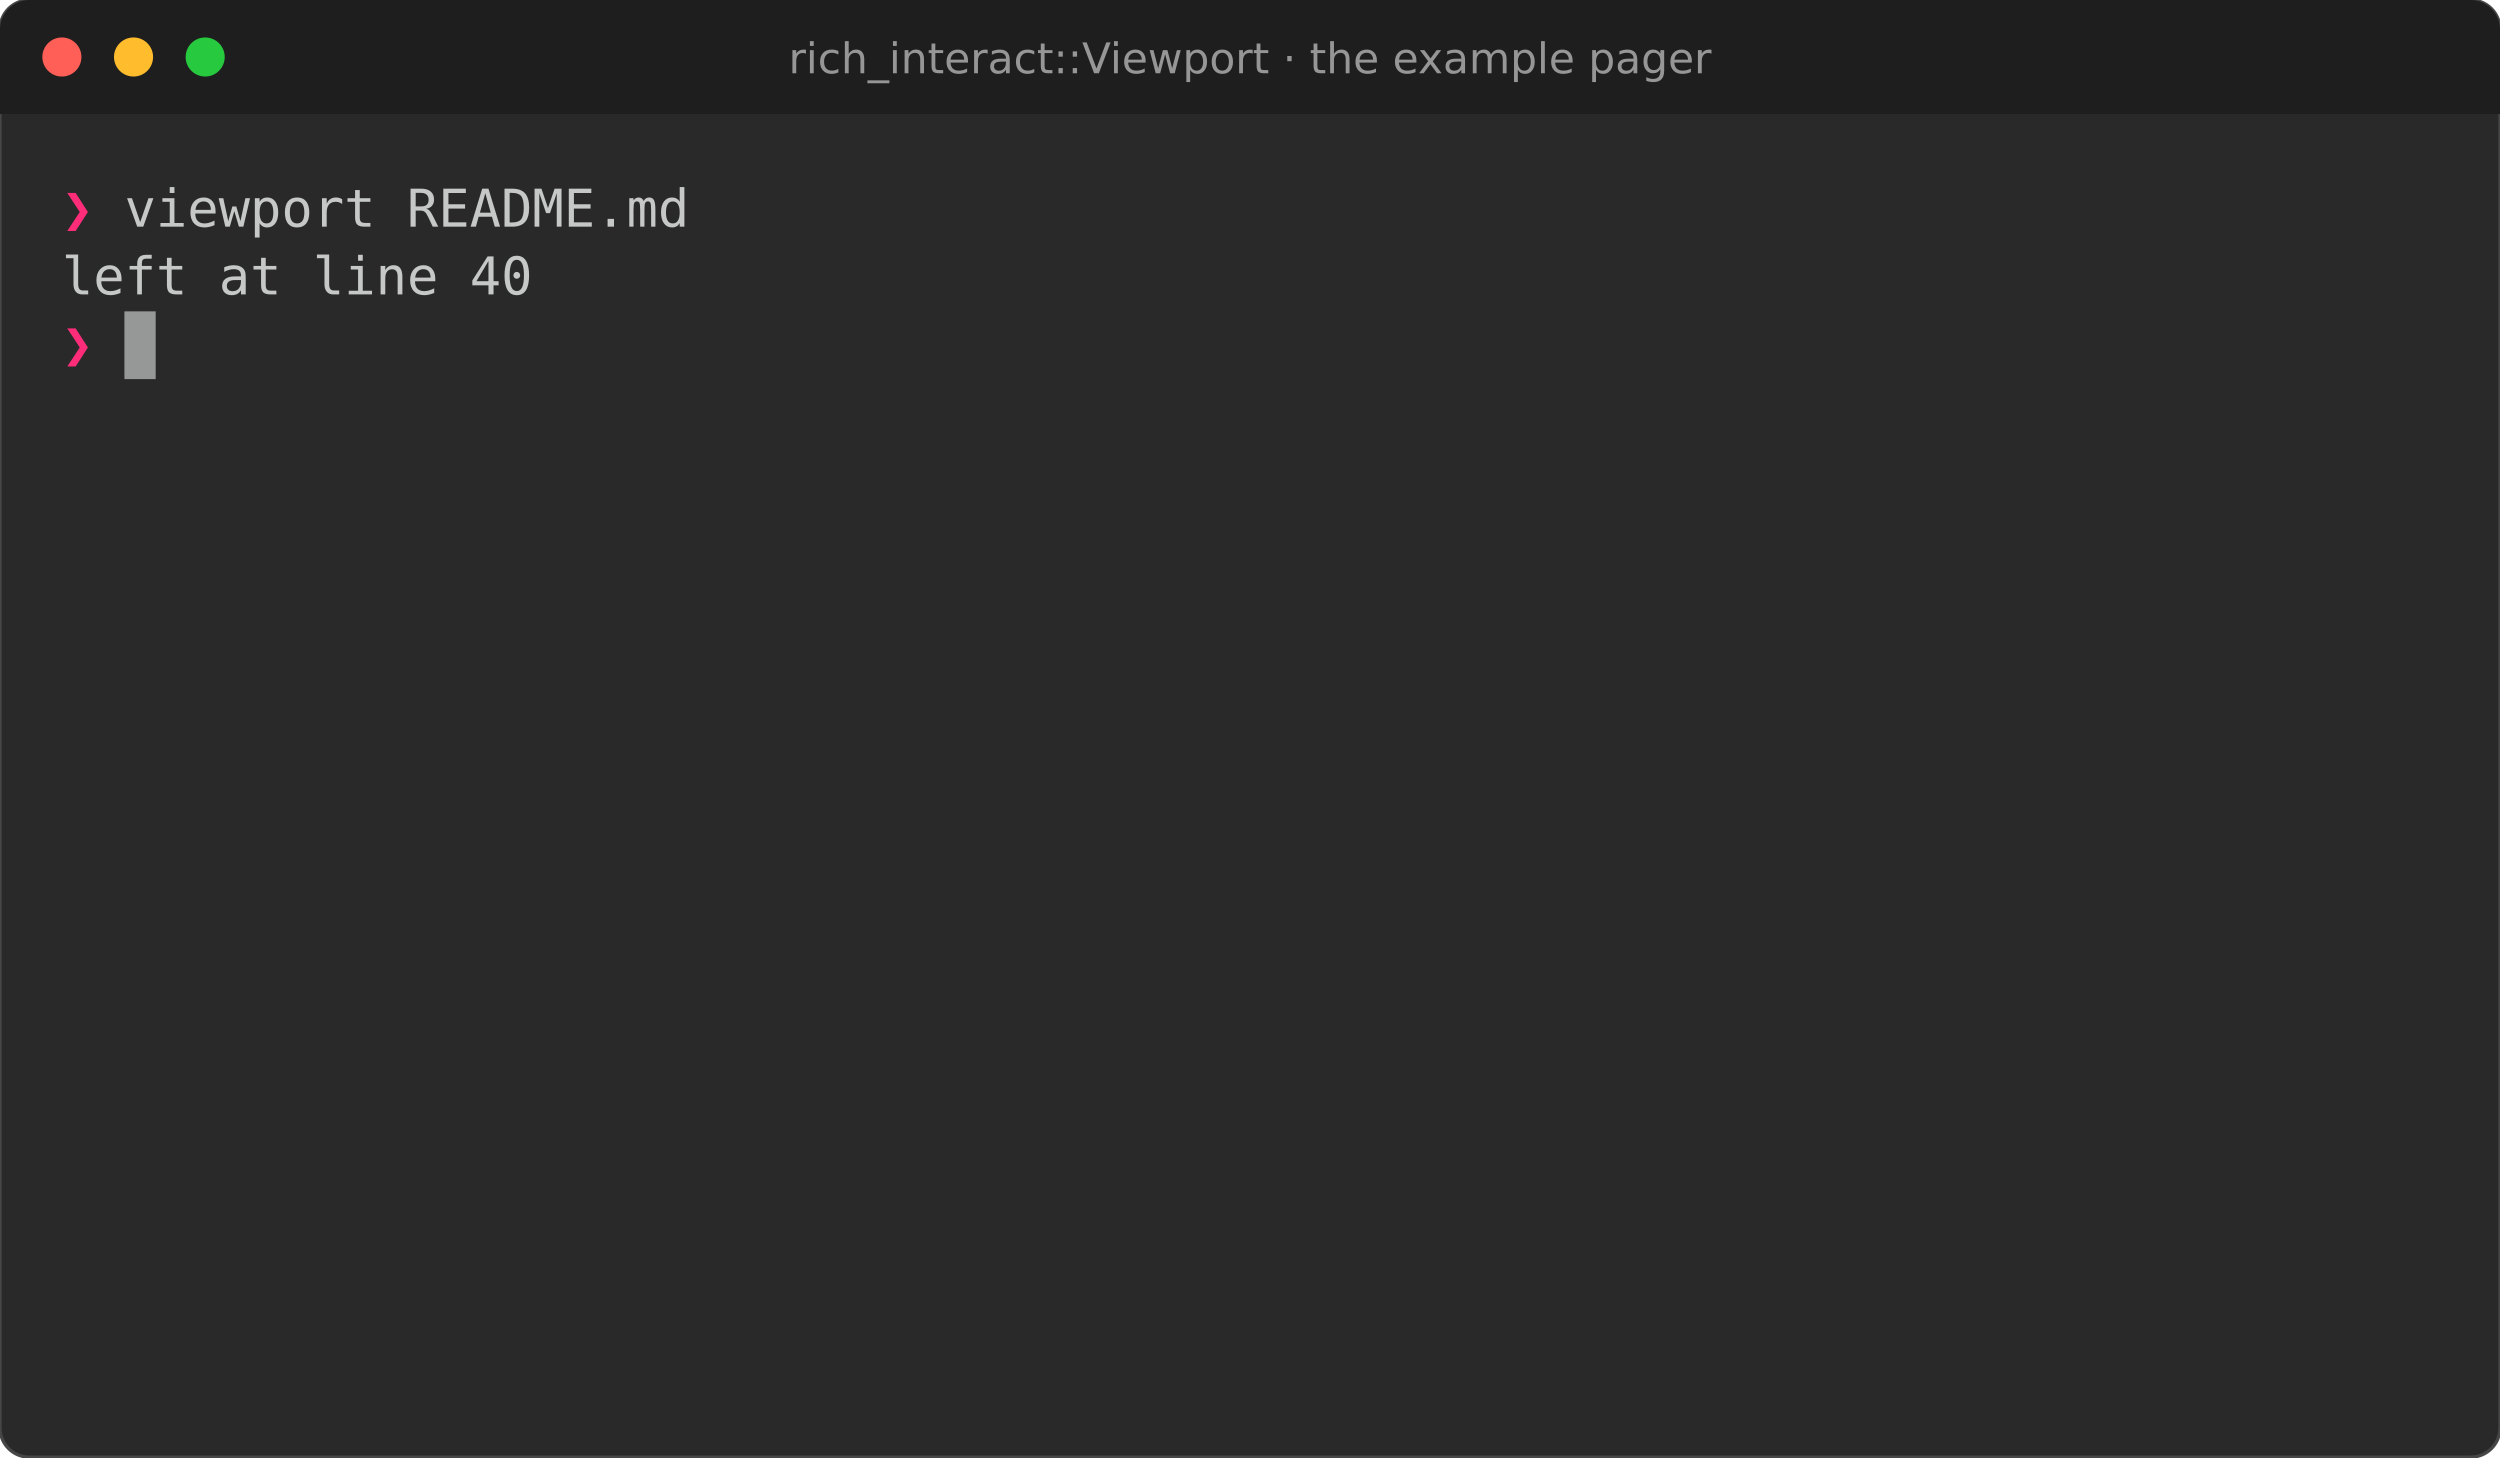
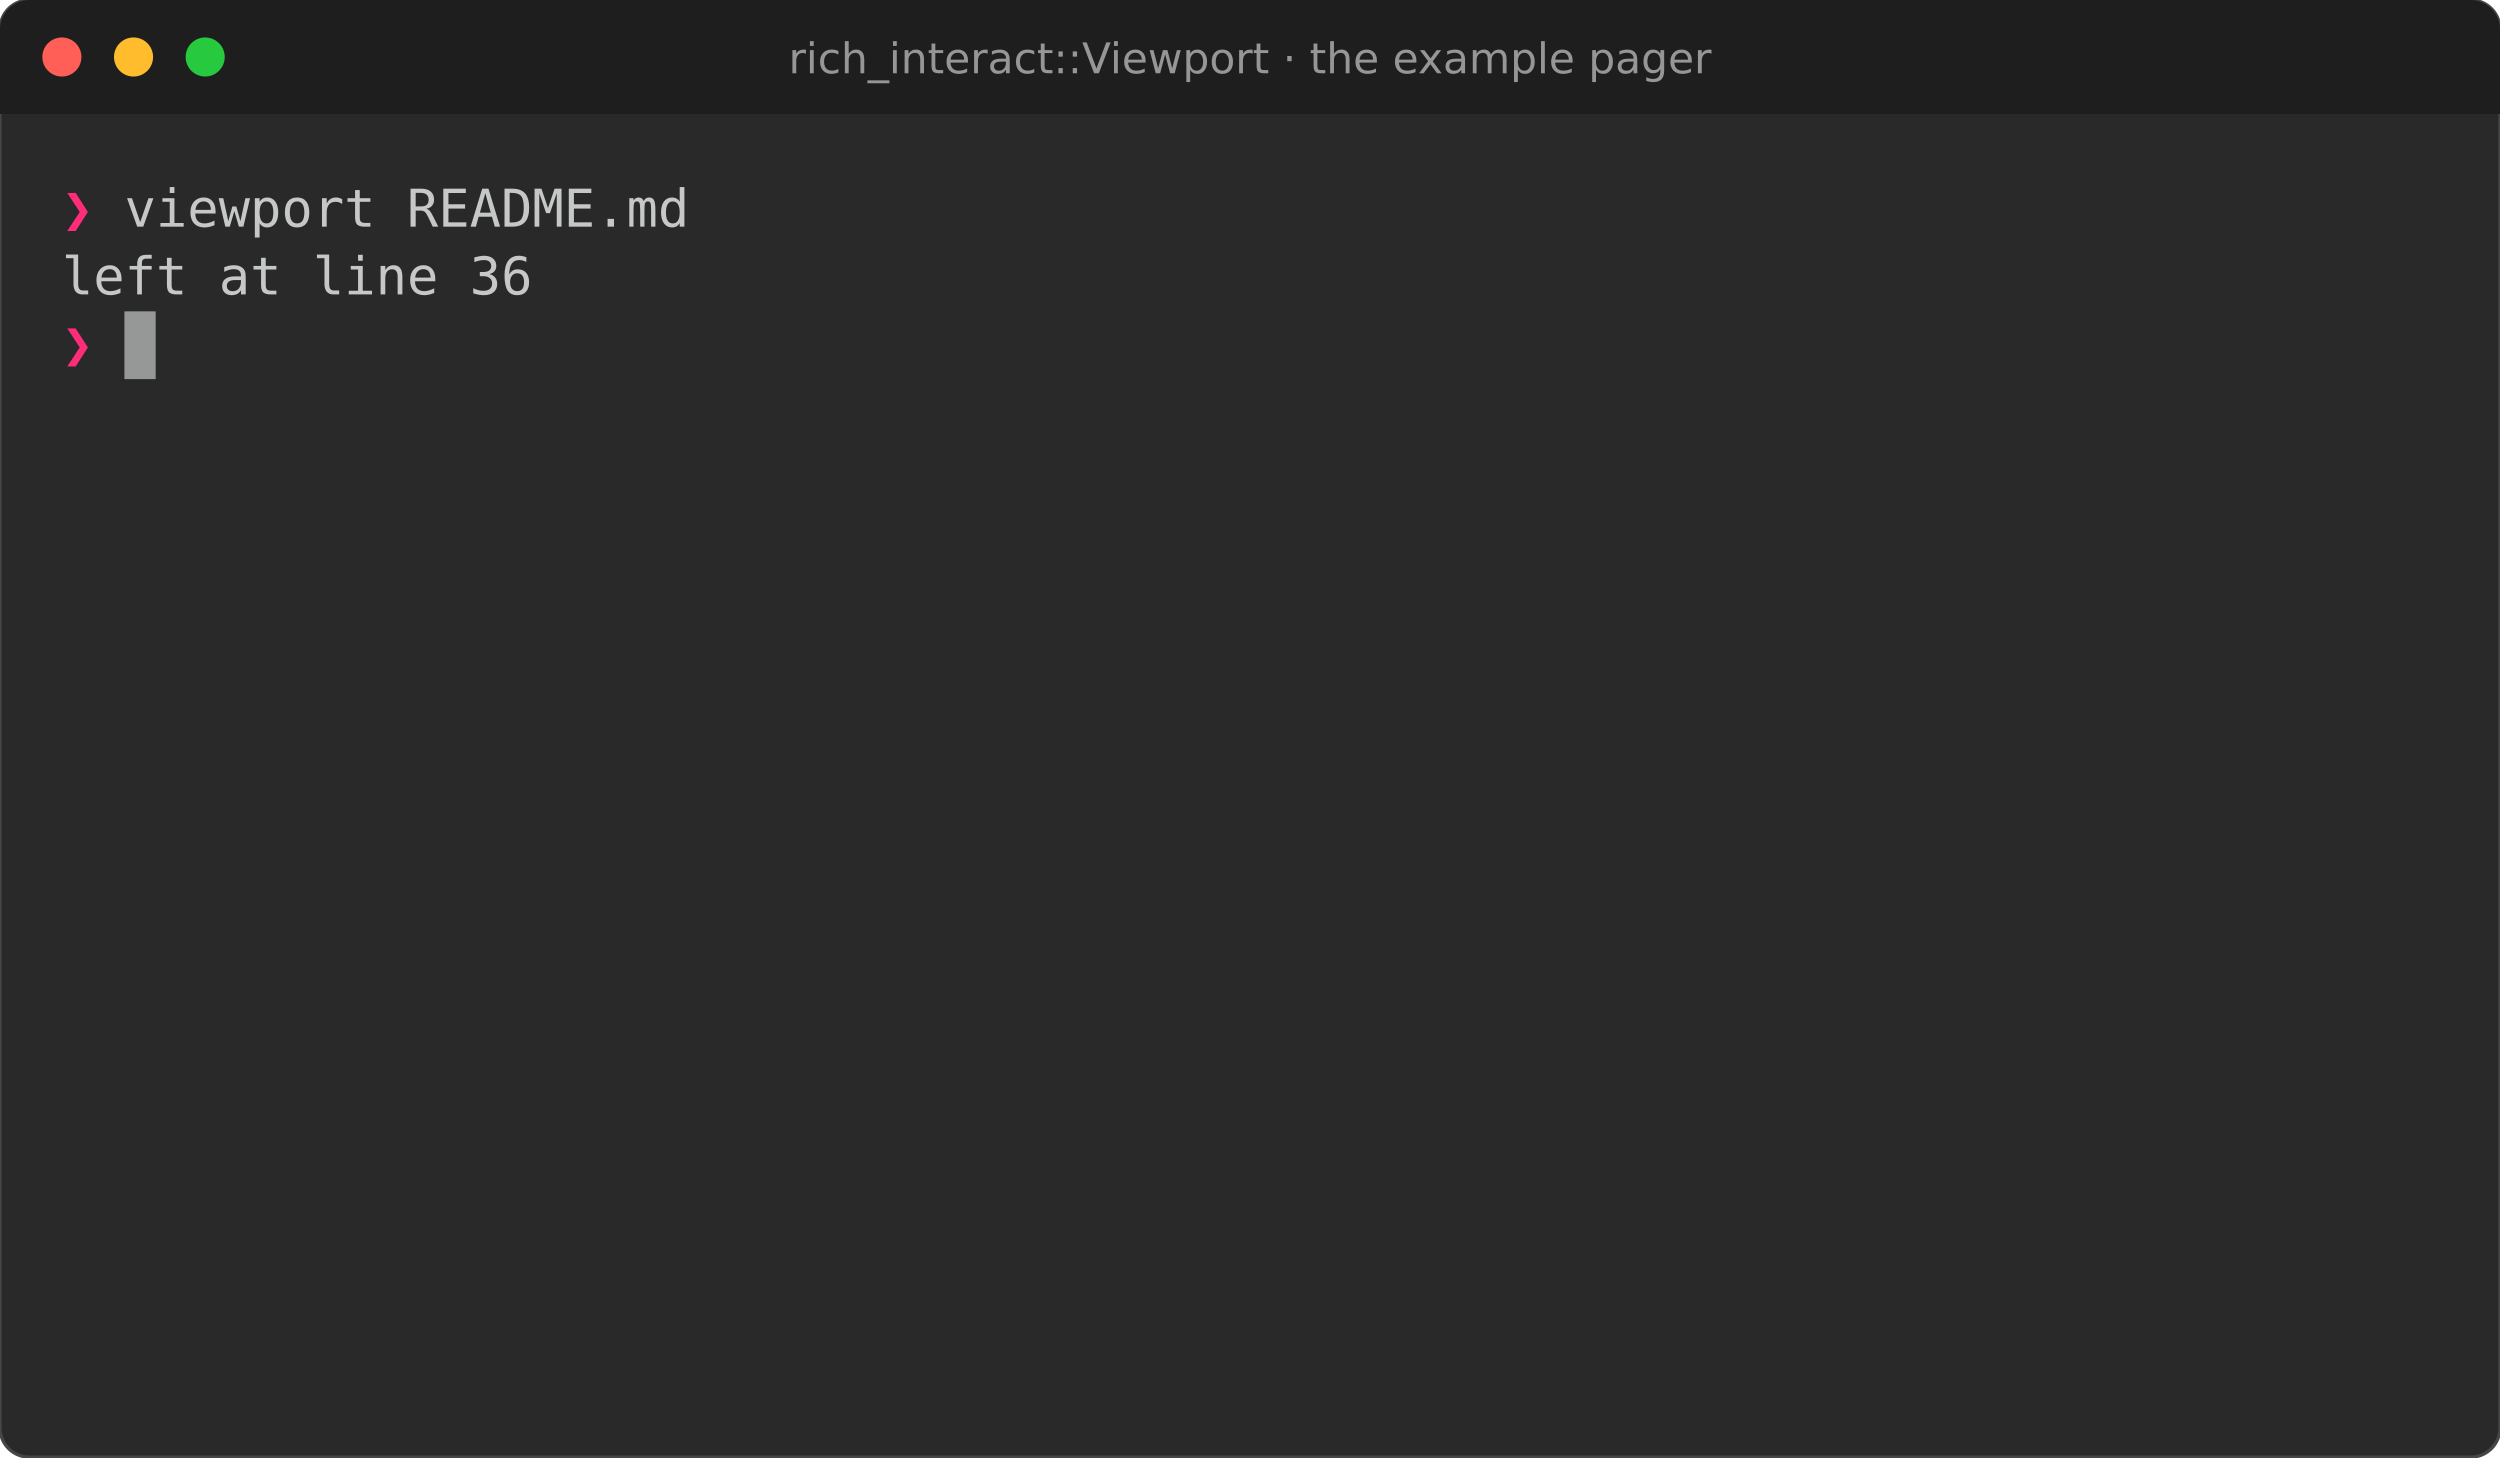
<svg xmlns="http://www.w3.org/2000/svg" viewBox="0 0 767.6 447.4" font-family="Fira Code, DejaVu Sans Mono, Menlo, monospace" font-size="16">
  <rect width="100%" height="100%" rx="9" fill="#292929" stroke="#464646" />
  <path d="M0 9a9 9 0 0 1 9-9h749.6a9 9 0 0 1 9 9v26h-767.6z" fill="#1e1e1e" />
  <circle cx="19" cy="17.5" r="6" fill="#ff5f56" />
  <circle cx="41" cy="17.5" r="6" fill="#ffbd2e" />
  <circle cx="63" cy="17.5" r="6" fill="#27c93f" />
  <text x="383.8" y="22.5" fill="#969696" font-family="DejaVu Sans, sans-serif" font-size="13" text-anchor="middle">rich_interact::Viewport · the example pager</text>
  <text x="19.0" y="69.6" fill="#ff2c7a" font-weight="bold" textLength="9.6" lengthAdjust="spacingAndGlyphs" xml:space="preserve">❯</text>
  <text x="28.6" y="69.6" fill="#c5c8c6" textLength="720.0" lengthAdjust="spacingAndGlyphs" xml:space="preserve"> viewport README.md                                                        </text>
-   <text x="19.0" y="90.4" fill="#c5c8c6" textLength="729.6" lengthAdjust="spacingAndGlyphs" xml:space="preserve">left at line 40                                                             </text>
+   <text x="19.0" y="90.4" fill="#c5c8c6" textLength="729.6" lengthAdjust="spacingAndGlyphs" xml:space="preserve">left at line 36                                                             </text>
  <text x="19.0" y="111.2" fill="#ff2c7a" font-weight="bold" textLength="9.6" lengthAdjust="spacingAndGlyphs" xml:space="preserve">❯</text>
  <rect x="38.2" y="95.6" width="9.6" height="20.8" fill="#c5c8c6" opacity="0.7" />
</svg>
